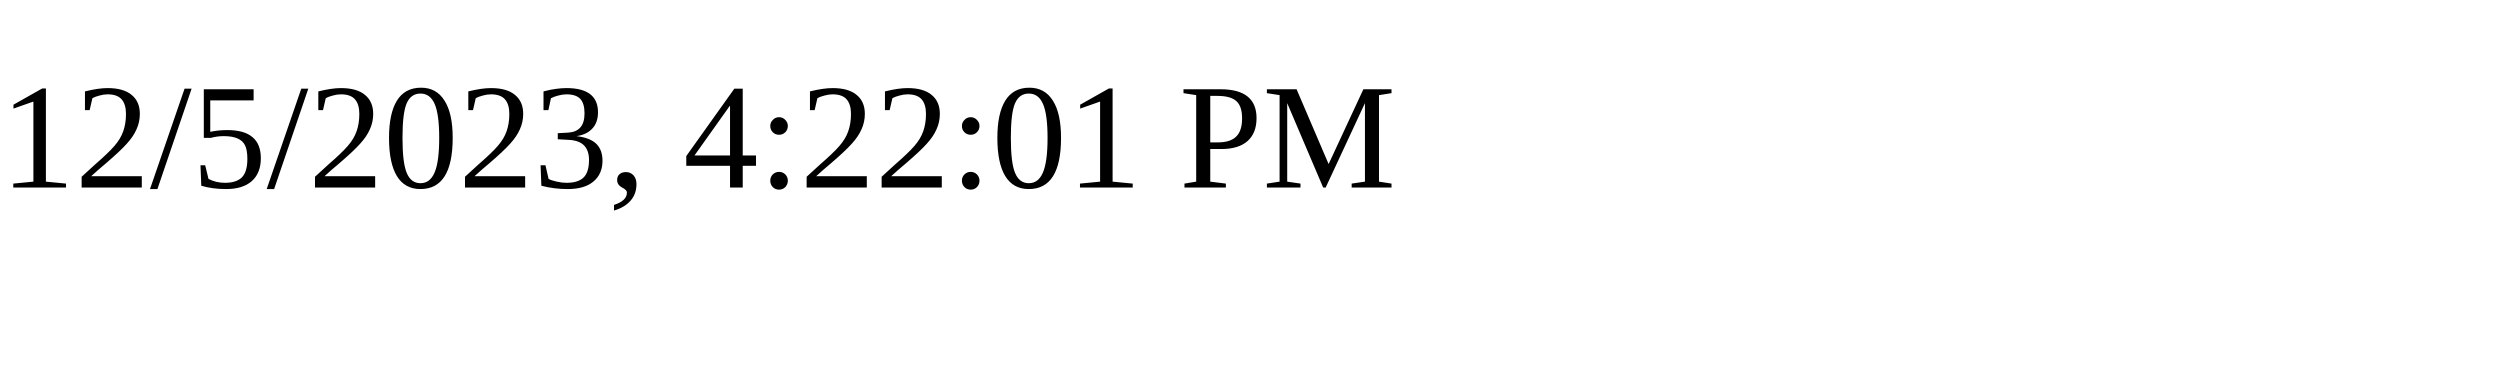
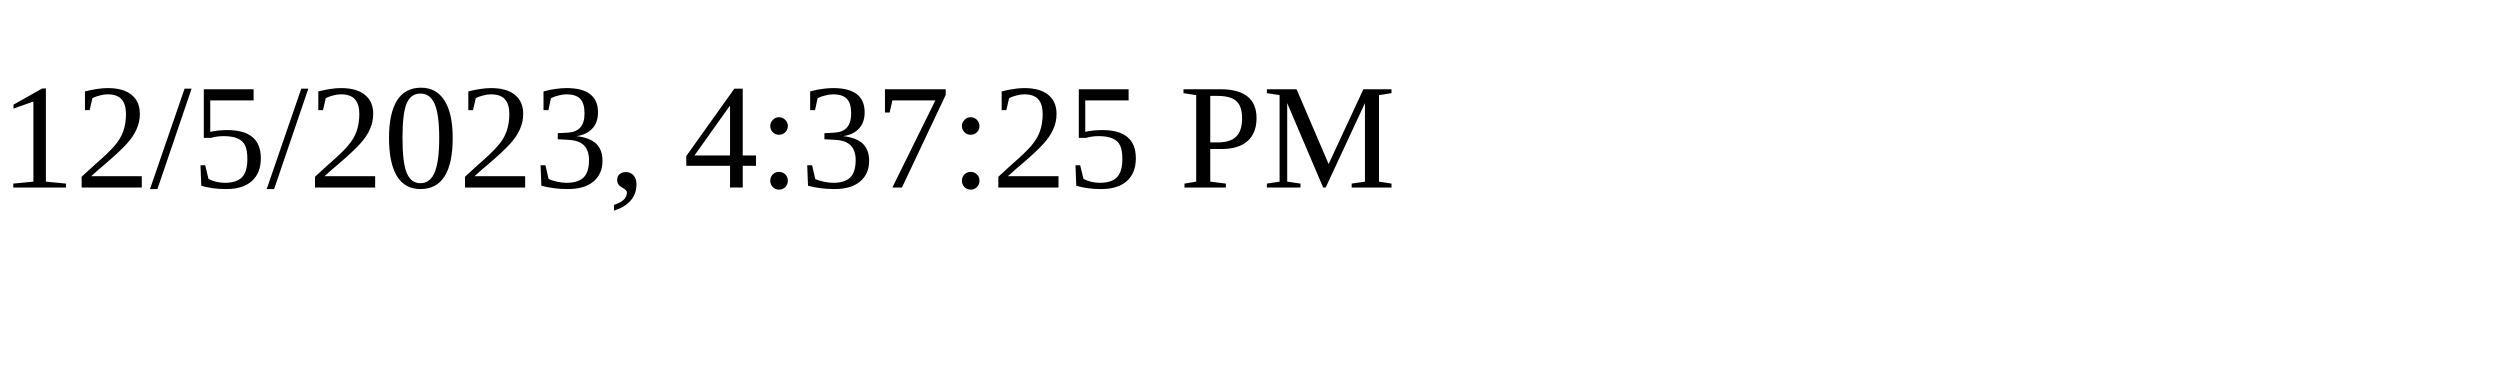
<svg xmlns="http://www.w3.org/2000/svg" height="30" width="200">
-   <text x="0" y="15">12/5/2023, 4:22:01 PM</text>
+   <text x="0" y="15">12/5/2023, 4:37:25 PM</text>
</svg>
